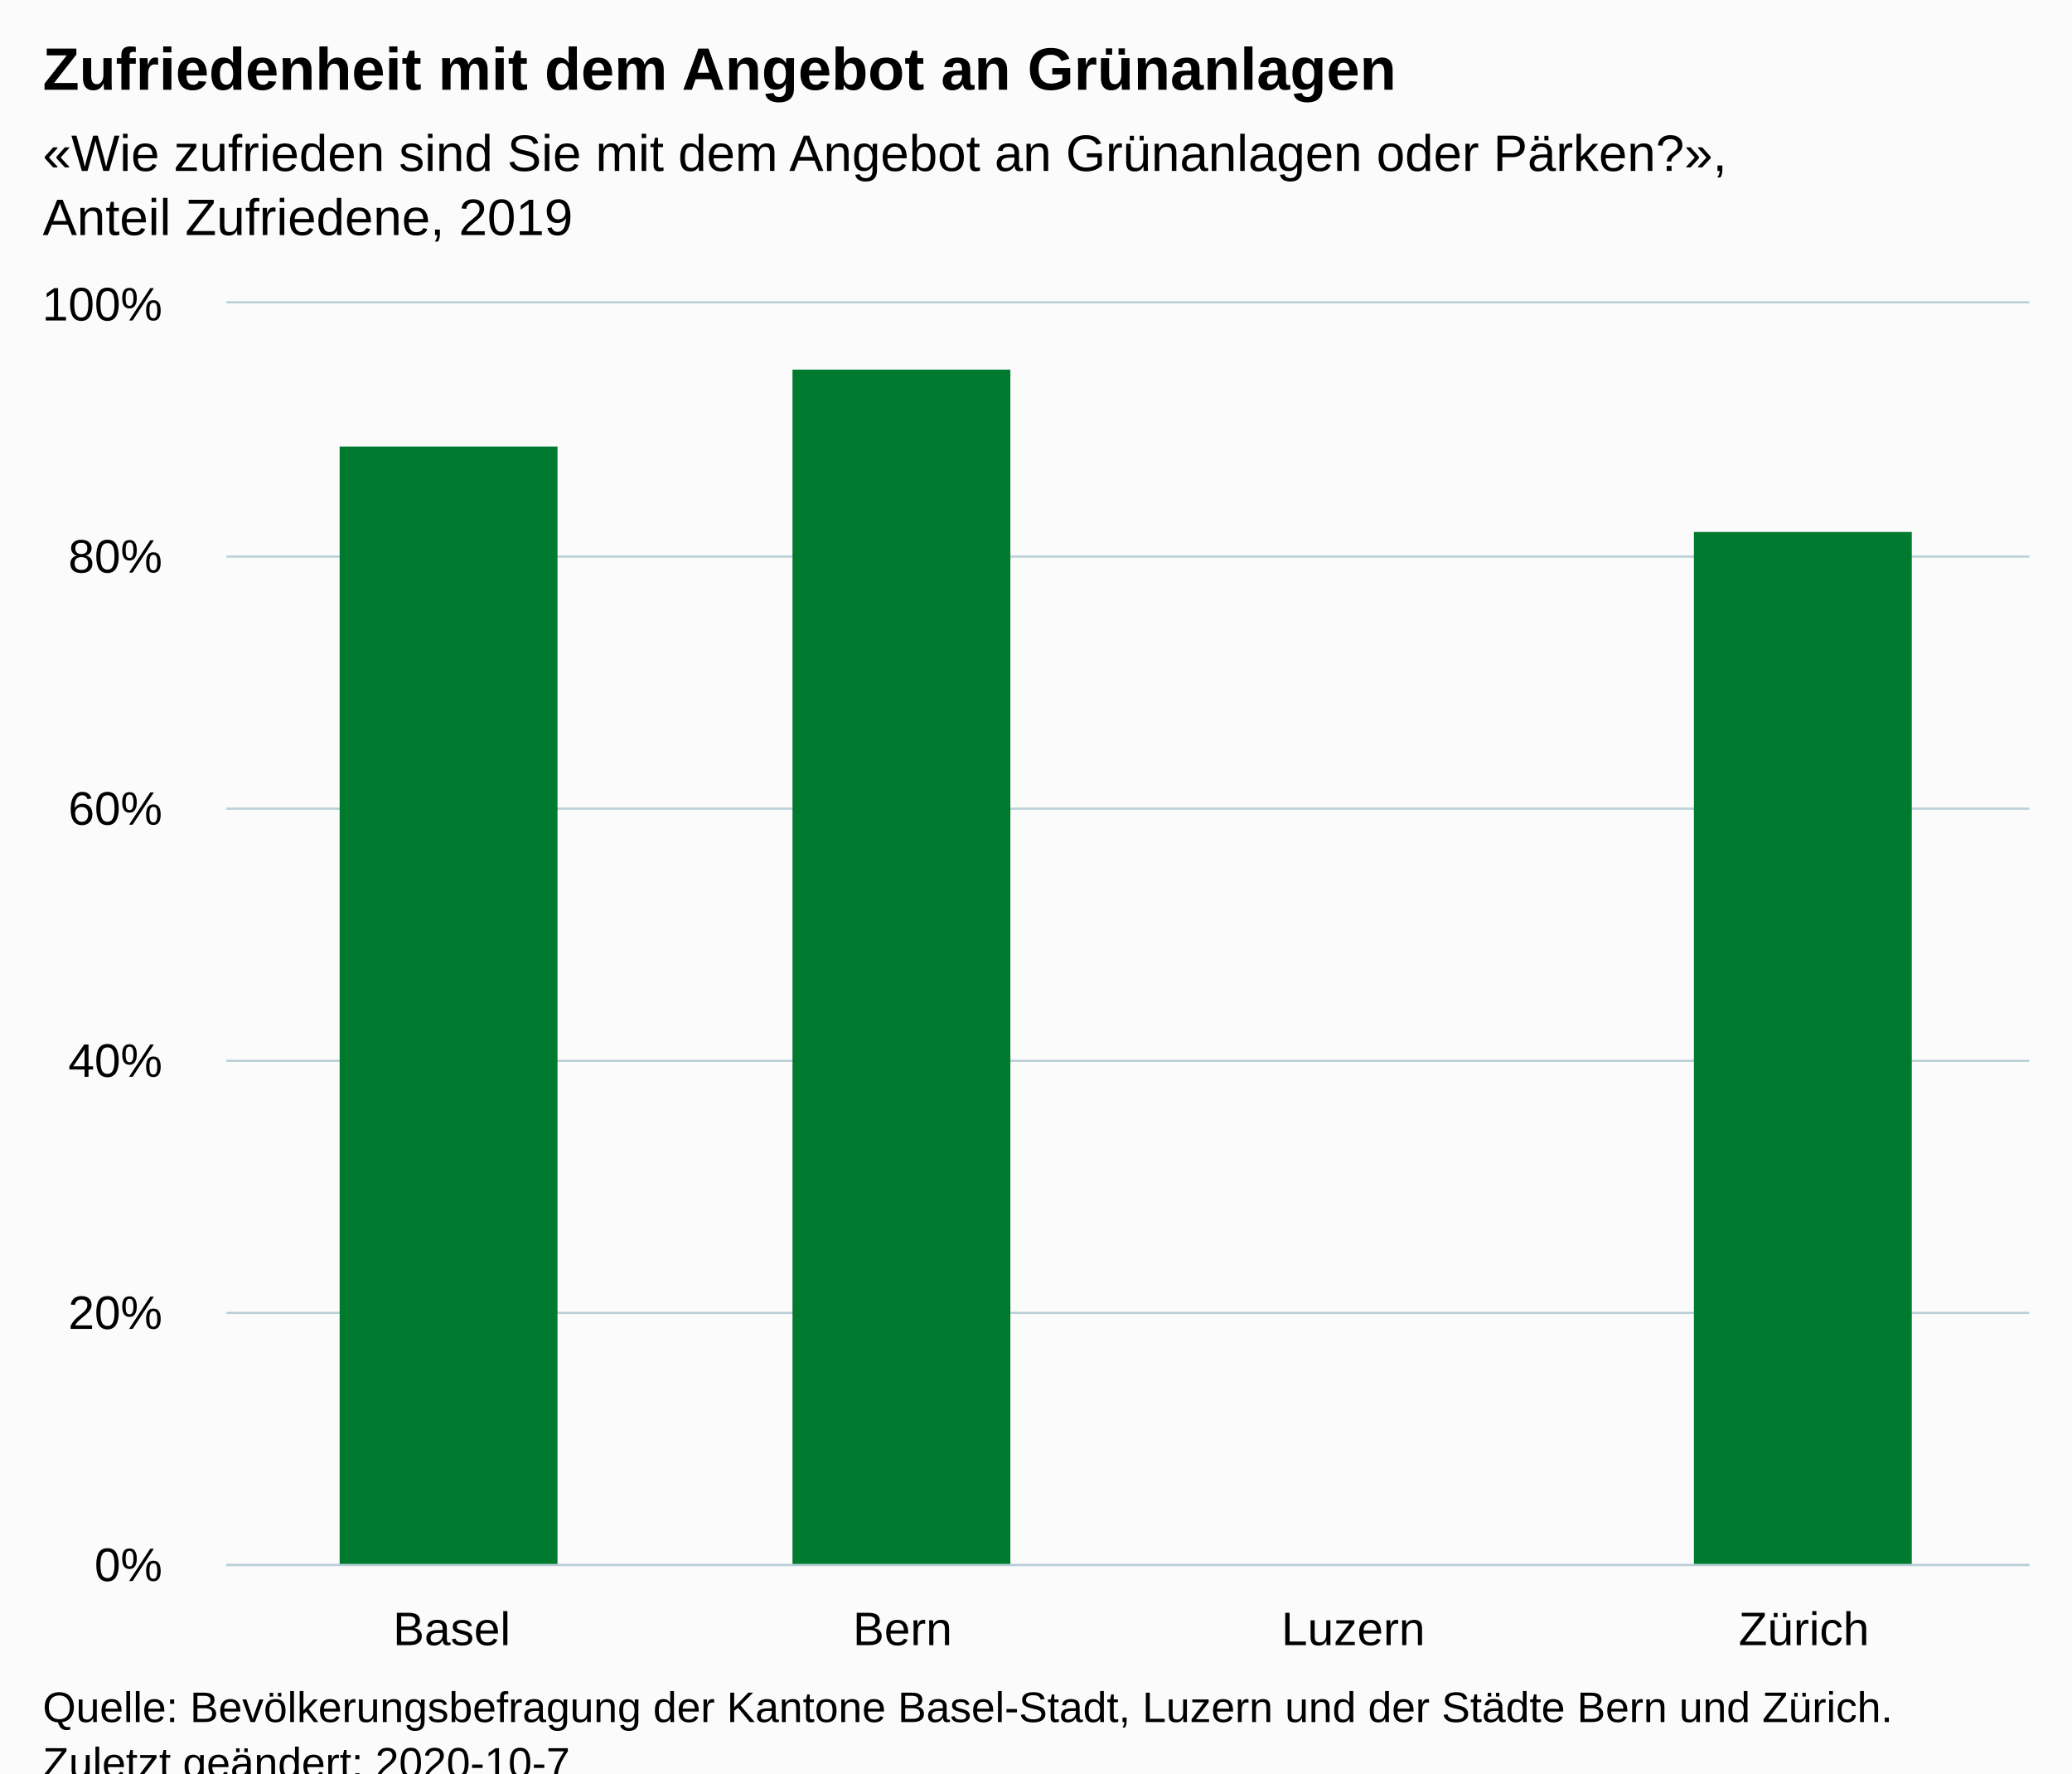
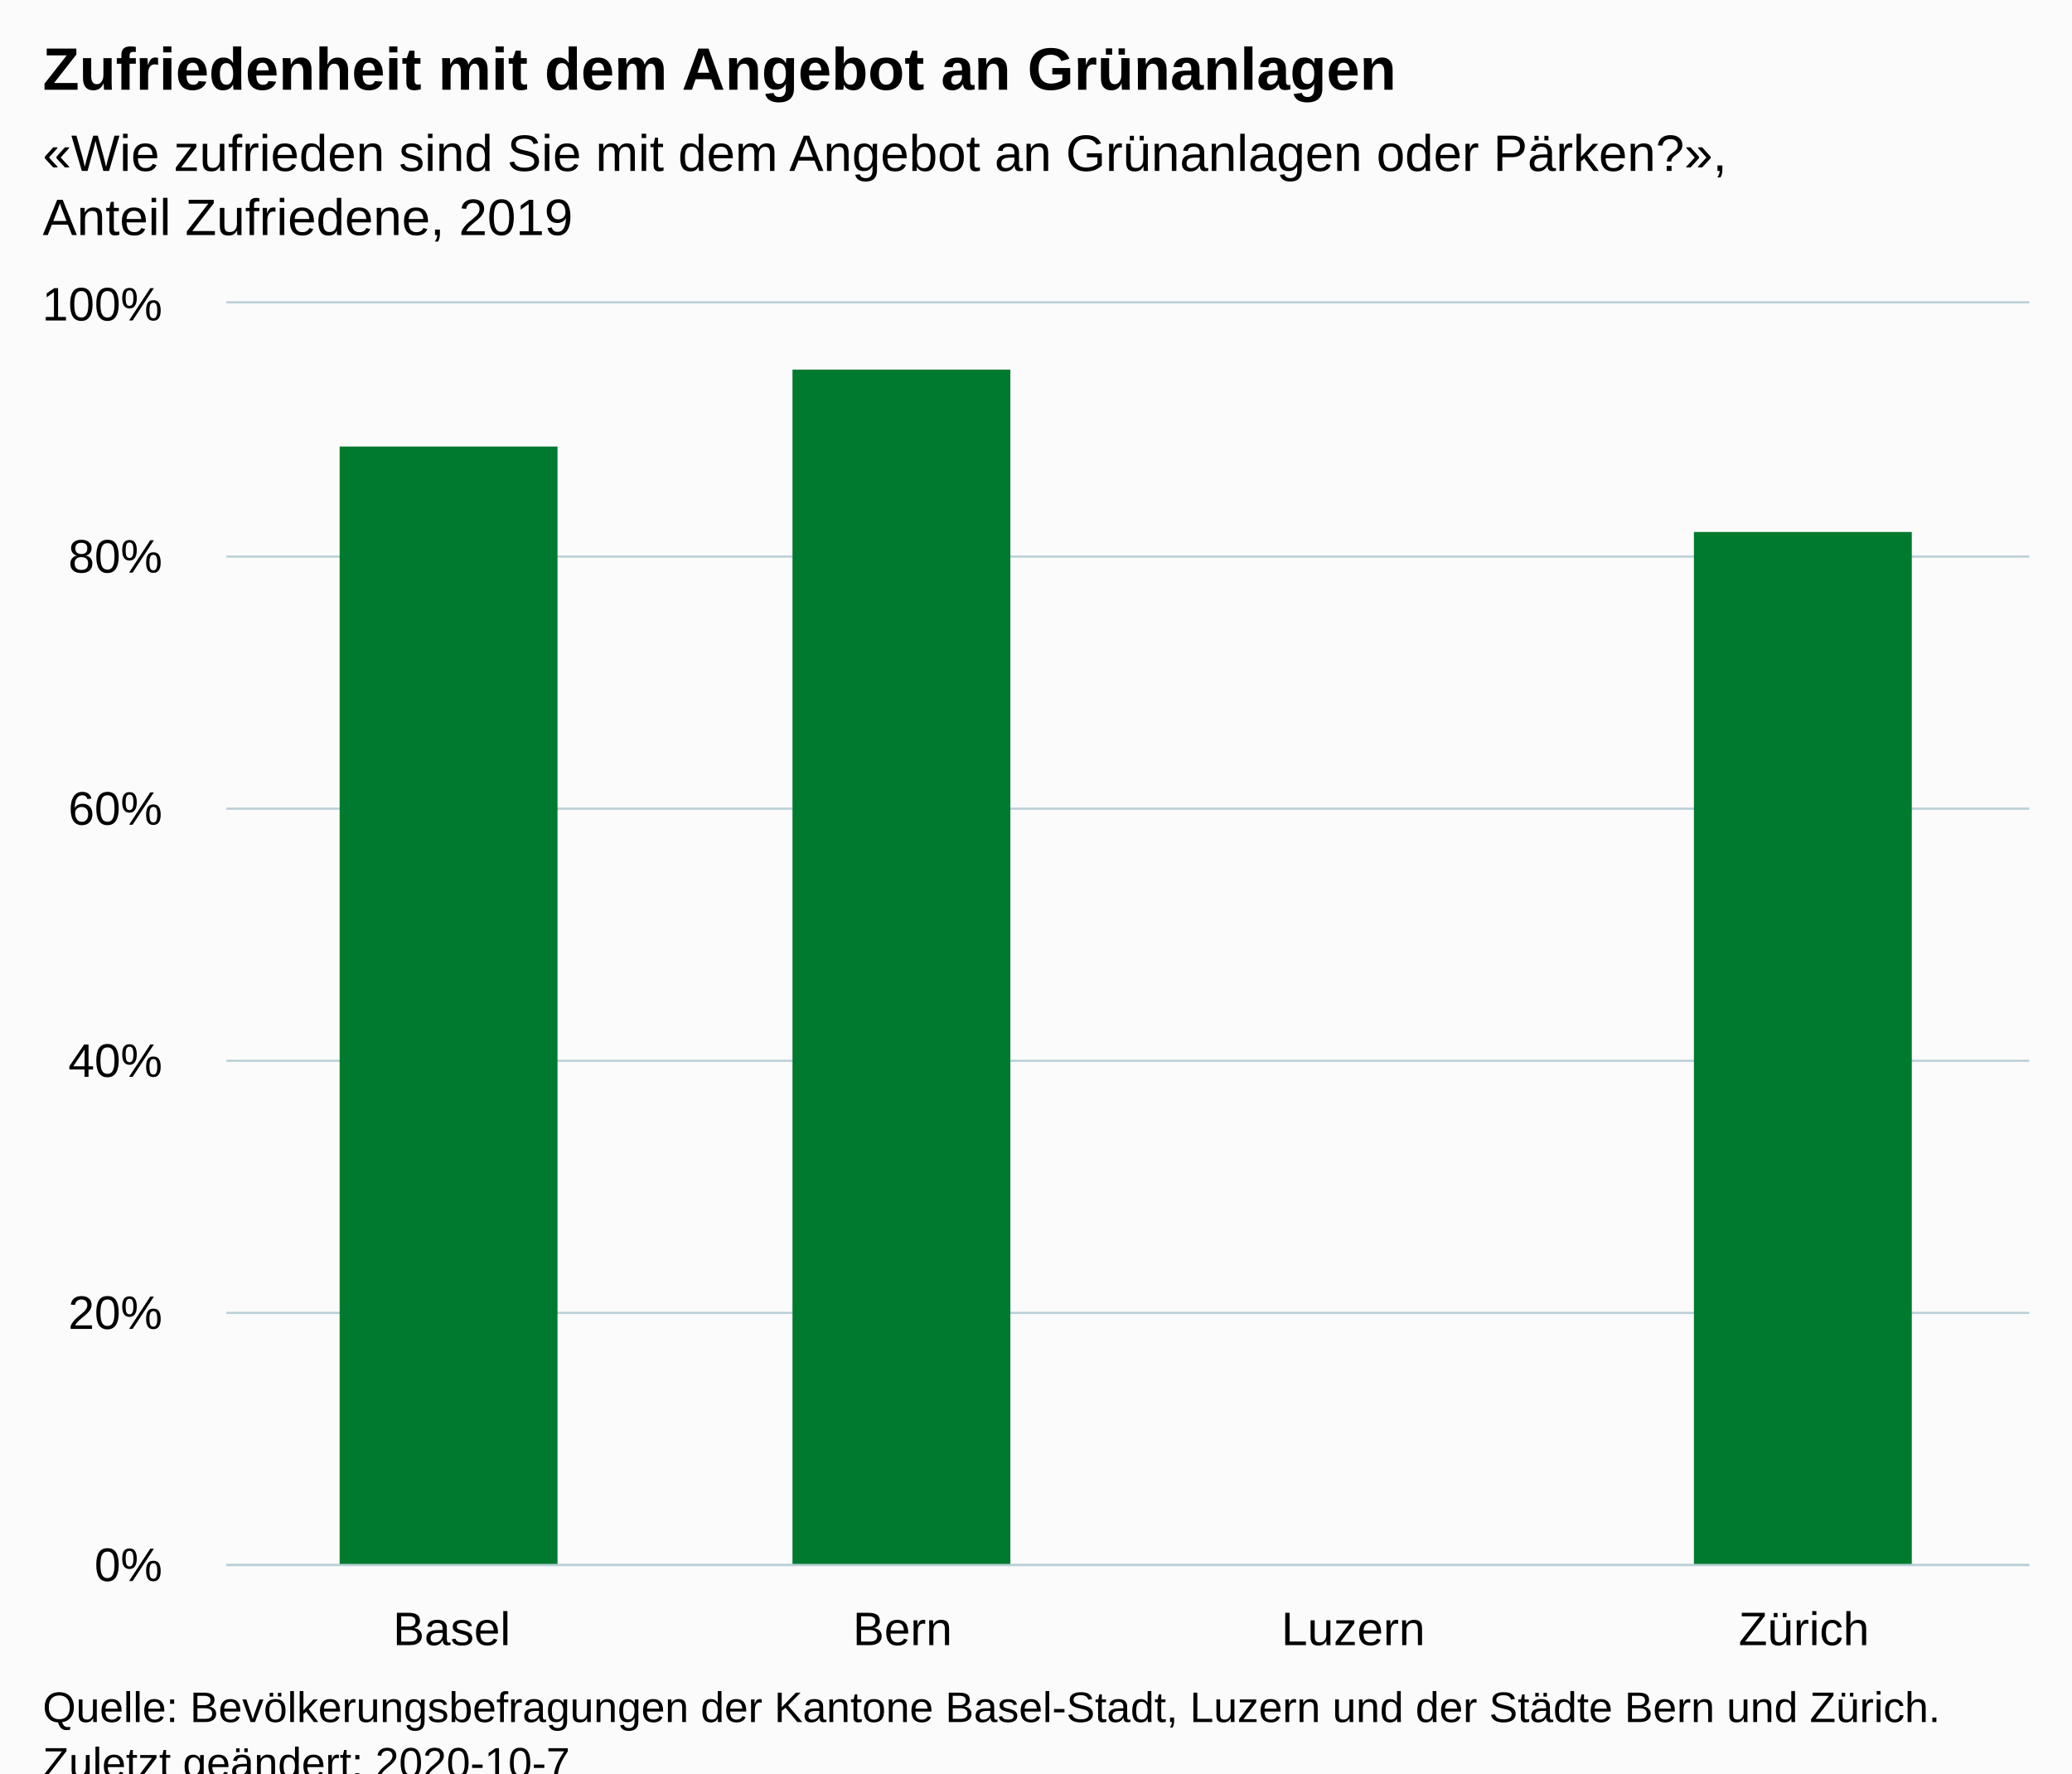
<svg xmlns="http://www.w3.org/2000/svg" version="1.1" class="highcharts-root" style="font-family:Arial;font-size:12px;" viewBox="0 0 485 415">
  <defs>
-     <clipPath id="highcharts-igjlyyx-10-">
+     <clipPath id="highcharts-6yt89bu-10-">
      <rect x="0" y="0" width="422" height="295" fill="none" />
    </clipPath>
-     <clipPath id="highcharts-igjlyyx-15-">
+     <clipPath id="highcharts-6yt89bu-15-">
      <rect x="0" y="0" width="422" height="295" fill="none" />
    </clipPath>
  </defs>
  <rect fill="#fbfbfb" class="highcharts-background" x="0" y="0" width="485" height="428" rx="0" ry="0" />
  <rect fill="none" class="highcharts-plot-background" x="53" y="71" width="422" height="295" />
  <g class="highcharts-pane-group" data-z-index="0" />
  <g class="highcharts-grid highcharts-xaxis-grid" data-z-index="1">
    <path fill="none" data-z-index="1" class="highcharts-grid-line" d="M 158.5 71 L 158.5 366" opacity="1" />
    <path fill="none" data-z-index="1" class="highcharts-grid-line" d="M 263.5 71 L 263.5 366" opacity="1" />
    <path fill="none" data-z-index="1" class="highcharts-grid-line" d="M 369.5 71 L 369.5 366" opacity="1" />
    <path fill="none" data-z-index="1" class="highcharts-grid-line" d="M 474.5 71 L 474.5 366" opacity="1" />
    <path fill="none" data-z-index="1" class="highcharts-grid-line" d="M 52.5 71 L 52.5 366" opacity="1" />
  </g>
  <g class="highcharts-grid highcharts-yaxis-grid" data-z-index="1">
    <path fill="none" stroke="#B9CFD7" stroke-width="0.5" data-z-index="1" class="highcharts-grid-line" d="M 53 366.25 L 475 366.25" opacity="1" />
    <path fill="none" stroke="#B9CFD7" stroke-width="0.5" data-z-index="1" class="highcharts-grid-line" d="M 53 307.25 L 475 307.25" opacity="1" />
    <path fill="none" stroke="#B9CFD7" stroke-width="0.5" data-z-index="1" class="highcharts-grid-line" d="M 53 248.25 L 475 248.25" opacity="1" />
    <path fill="none" stroke="#B9CFD7" stroke-width="0.5" data-z-index="1" class="highcharts-grid-line" d="M 53 189.25 L 475 189.25" opacity="1" />
    <path fill="none" stroke="#B9CFD7" stroke-width="0.5" data-z-index="1" class="highcharts-grid-line" d="M 53 130.25 L 475 130.25" opacity="1" />
    <path fill="none" stroke="#B9CFD7" stroke-width="0.5" data-z-index="1" class="highcharts-grid-line" d="M 53 70.75 L 475 70.75" opacity="1" />
  </g>
  <rect fill="none" class="highcharts-plot-border" data-z-index="1" x="53" y="71" width="422" height="295" />
  <g class="highcharts-axis highcharts-xaxis" data-z-index="2">
    <path fill="none" class="highcharts-axis-line" stroke="#B9CFD7" stroke-width="0.5" data-z-index="7" d="M 53 366.25 L 475 366.25" />
  </g>
  <g class="highcharts-axis highcharts-yaxis" data-z-index="2">
    <path fill="none" class="highcharts-axis-line" data-z-index="7" d="M 53 71 L 53 366" />
  </g>
  <g class="highcharts-series-group" data-z-index="3">
-     <g class="highcharts-series highcharts-series-0 highcharts-column-series" data-z-index="0.1" opacity="1" transform="translate(53,71) scale(1 1)" clip-path="url(#highcharts-igjlyyx-15-)">
+     <g class="highcharts-series highcharts-series-0 highcharts-column-series" data-z-index="0.1" opacity="1" transform="translate(53,71) scale(1 1)" clip-path="url(#highcharts-6yt89bu-15-)">
      <rect x="26.5" y="33.5" width="51" height="262" fill="#007A2F" stroke="#ffffff" stroke-width="1e-7" opacity="1" class="highcharts-point" />
      <rect x="132.5" y="15.5" width="51" height="280" fill="#007A2F" stroke="#ffffff" stroke-width="1e-7" opacity="1" class="highcharts-point" />
      <rect x="343.5" y="53.5" width="51" height="242" fill="#007A2F" stroke="#ffffff" stroke-width="1e-7" opacity="1" class="highcharts-point" />
    </g>
    <g class="highcharts-markers highcharts-series-0 highcharts-column-series" data-z-index="0.1" opacity="1" transform="translate(53,71) scale(1 1)" clip-path="none" />
  </g>
  <text x="10" text-anchor="start" class="highcharts-title" data-z-index="4" style="color:#000000;font-size:14px;font-weight:bold;fill:#000000;" y="21">
    <tspan>Zufriedenheit mit dem Angebot an Grünanlagen</tspan>
  </text>
  <text x="10" text-anchor="start" class="highcharts-subtitle" data-z-index="4" style="color:#000000;font-size:12px;font-weight:normal;fill:#000000;" y="40">
    <tspan>«Wie zufrieden sind Sie mit dem Angebot an Grünanlagen oder Pärken?»,</tspan>
    <tspan dy="15" x="10">Anteil Zufriedene, 2019</tspan>
  </text>
  <text x="10" text-anchor="start" class="highcharts-caption" data-z-index="4" style="color:#666666;fill:#666666;" y="400" />
  <g class="highcharts-axis-labels highcharts-xaxis-labels" data-z-index="7">
    <text x="105.75" style="color:#000000;cursor:default;font-size:11px;fill:#000000;" text-anchor="middle" transform="translate(0,0)" y="385" opacity="1">Basel</text>
    <text x="211.25" style="color:#000000;cursor:default;font-size:11px;fill:#000000;" text-anchor="middle" transform="translate(0,0)" y="385" opacity="1">Bern</text>
    <text x="316.75" style="color:#000000;cursor:default;font-size:11px;fill:#000000;" text-anchor="middle" transform="translate(0,0)" y="385" opacity="1">Luzern</text>
    <text x="422.25" style="color:#000000;cursor:default;font-size:11px;fill:#000000;" text-anchor="middle" transform="translate(0,0)" y="385" opacity="1">Zürich</text>
  </g>
  <g class="highcharts-axis-labels highcharts-yaxis-labels" data-z-index="7">
    <text x="38" style="color:#000000;cursor:default;font-size:11px;fill:#000000;" text-anchor="end" transform="translate(0,0)" y="370" opacity="1">0%</text>
    <text x="38" style="color:#000000;cursor:default;font-size:11px;fill:#000000;" text-anchor="end" transform="translate(0,0)" y="311" opacity="1">20%</text>
    <text x="38" style="color:#000000;cursor:default;font-size:11px;fill:#000000;" text-anchor="end" transform="translate(0,0)" y="252" opacity="1">40%</text>
    <text x="38" style="color:#000000;cursor:default;font-size:11px;fill:#000000;" text-anchor="end" transform="translate(0,0)" y="193" opacity="1">60%</text>
    <text x="38" style="color:#000000;cursor:default;font-size:11px;fill:#000000;" text-anchor="end" transform="translate(0,0)" y="134" opacity="1">80%</text>
    <text x="38" style="color:#000000;cursor:default;font-size:11px;fill:#000000;" text-anchor="end" transform="translate(0,0)" y="75" opacity="1">100%</text>
  </g>
  <text x="10" class="highcharts-credits" text-anchor="start" data-z-index="8" style="cursor:default;color:#000000;font-size:10px;fill:#000000;" y="403">
-     <tspan>Quelle: Bevölkerungsbefragung der Kantone Basel-Stadt, Luzern und der Städte Bern und Zürich.</tspan>
+     <tspan>Quelle: Bevölkerungsbefragungen der Kantone Basel-Stadt, Luzern und der Städte Bern und Zürich.</tspan>
    <tspan x="10" dy="13">Zuletzt geändert: 2020-10-7</tspan>
  </text>
</svg>
